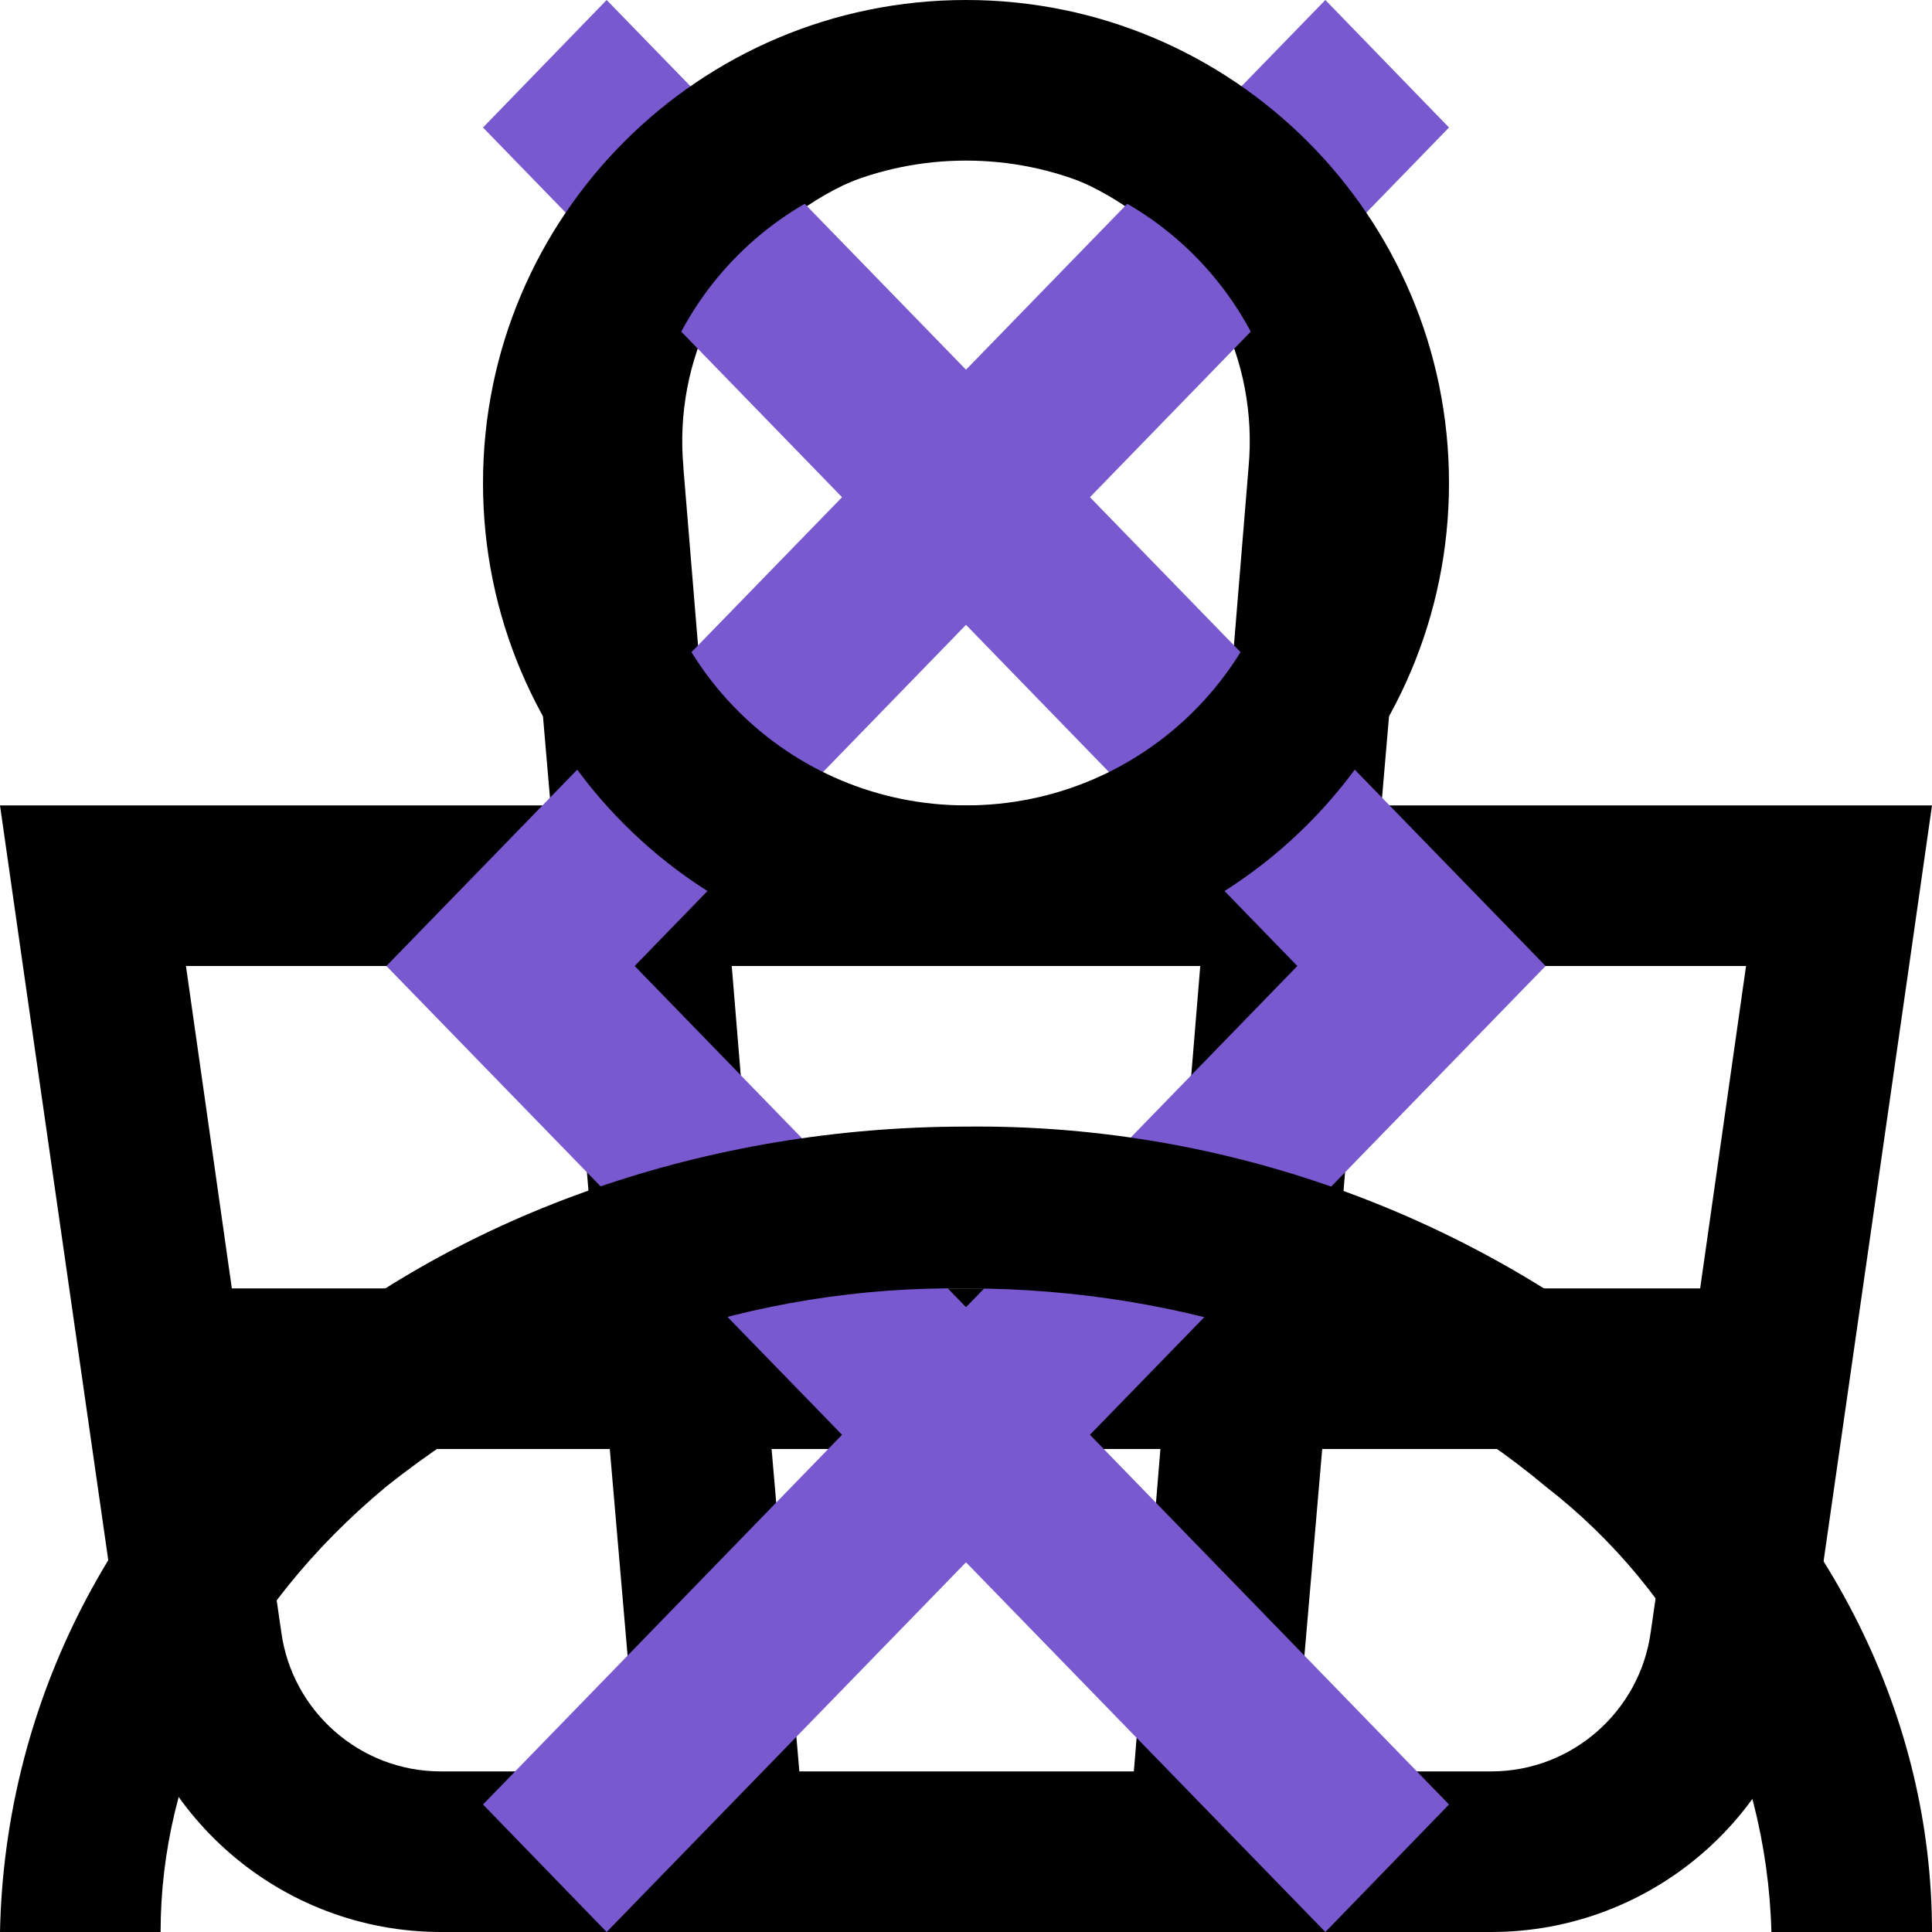
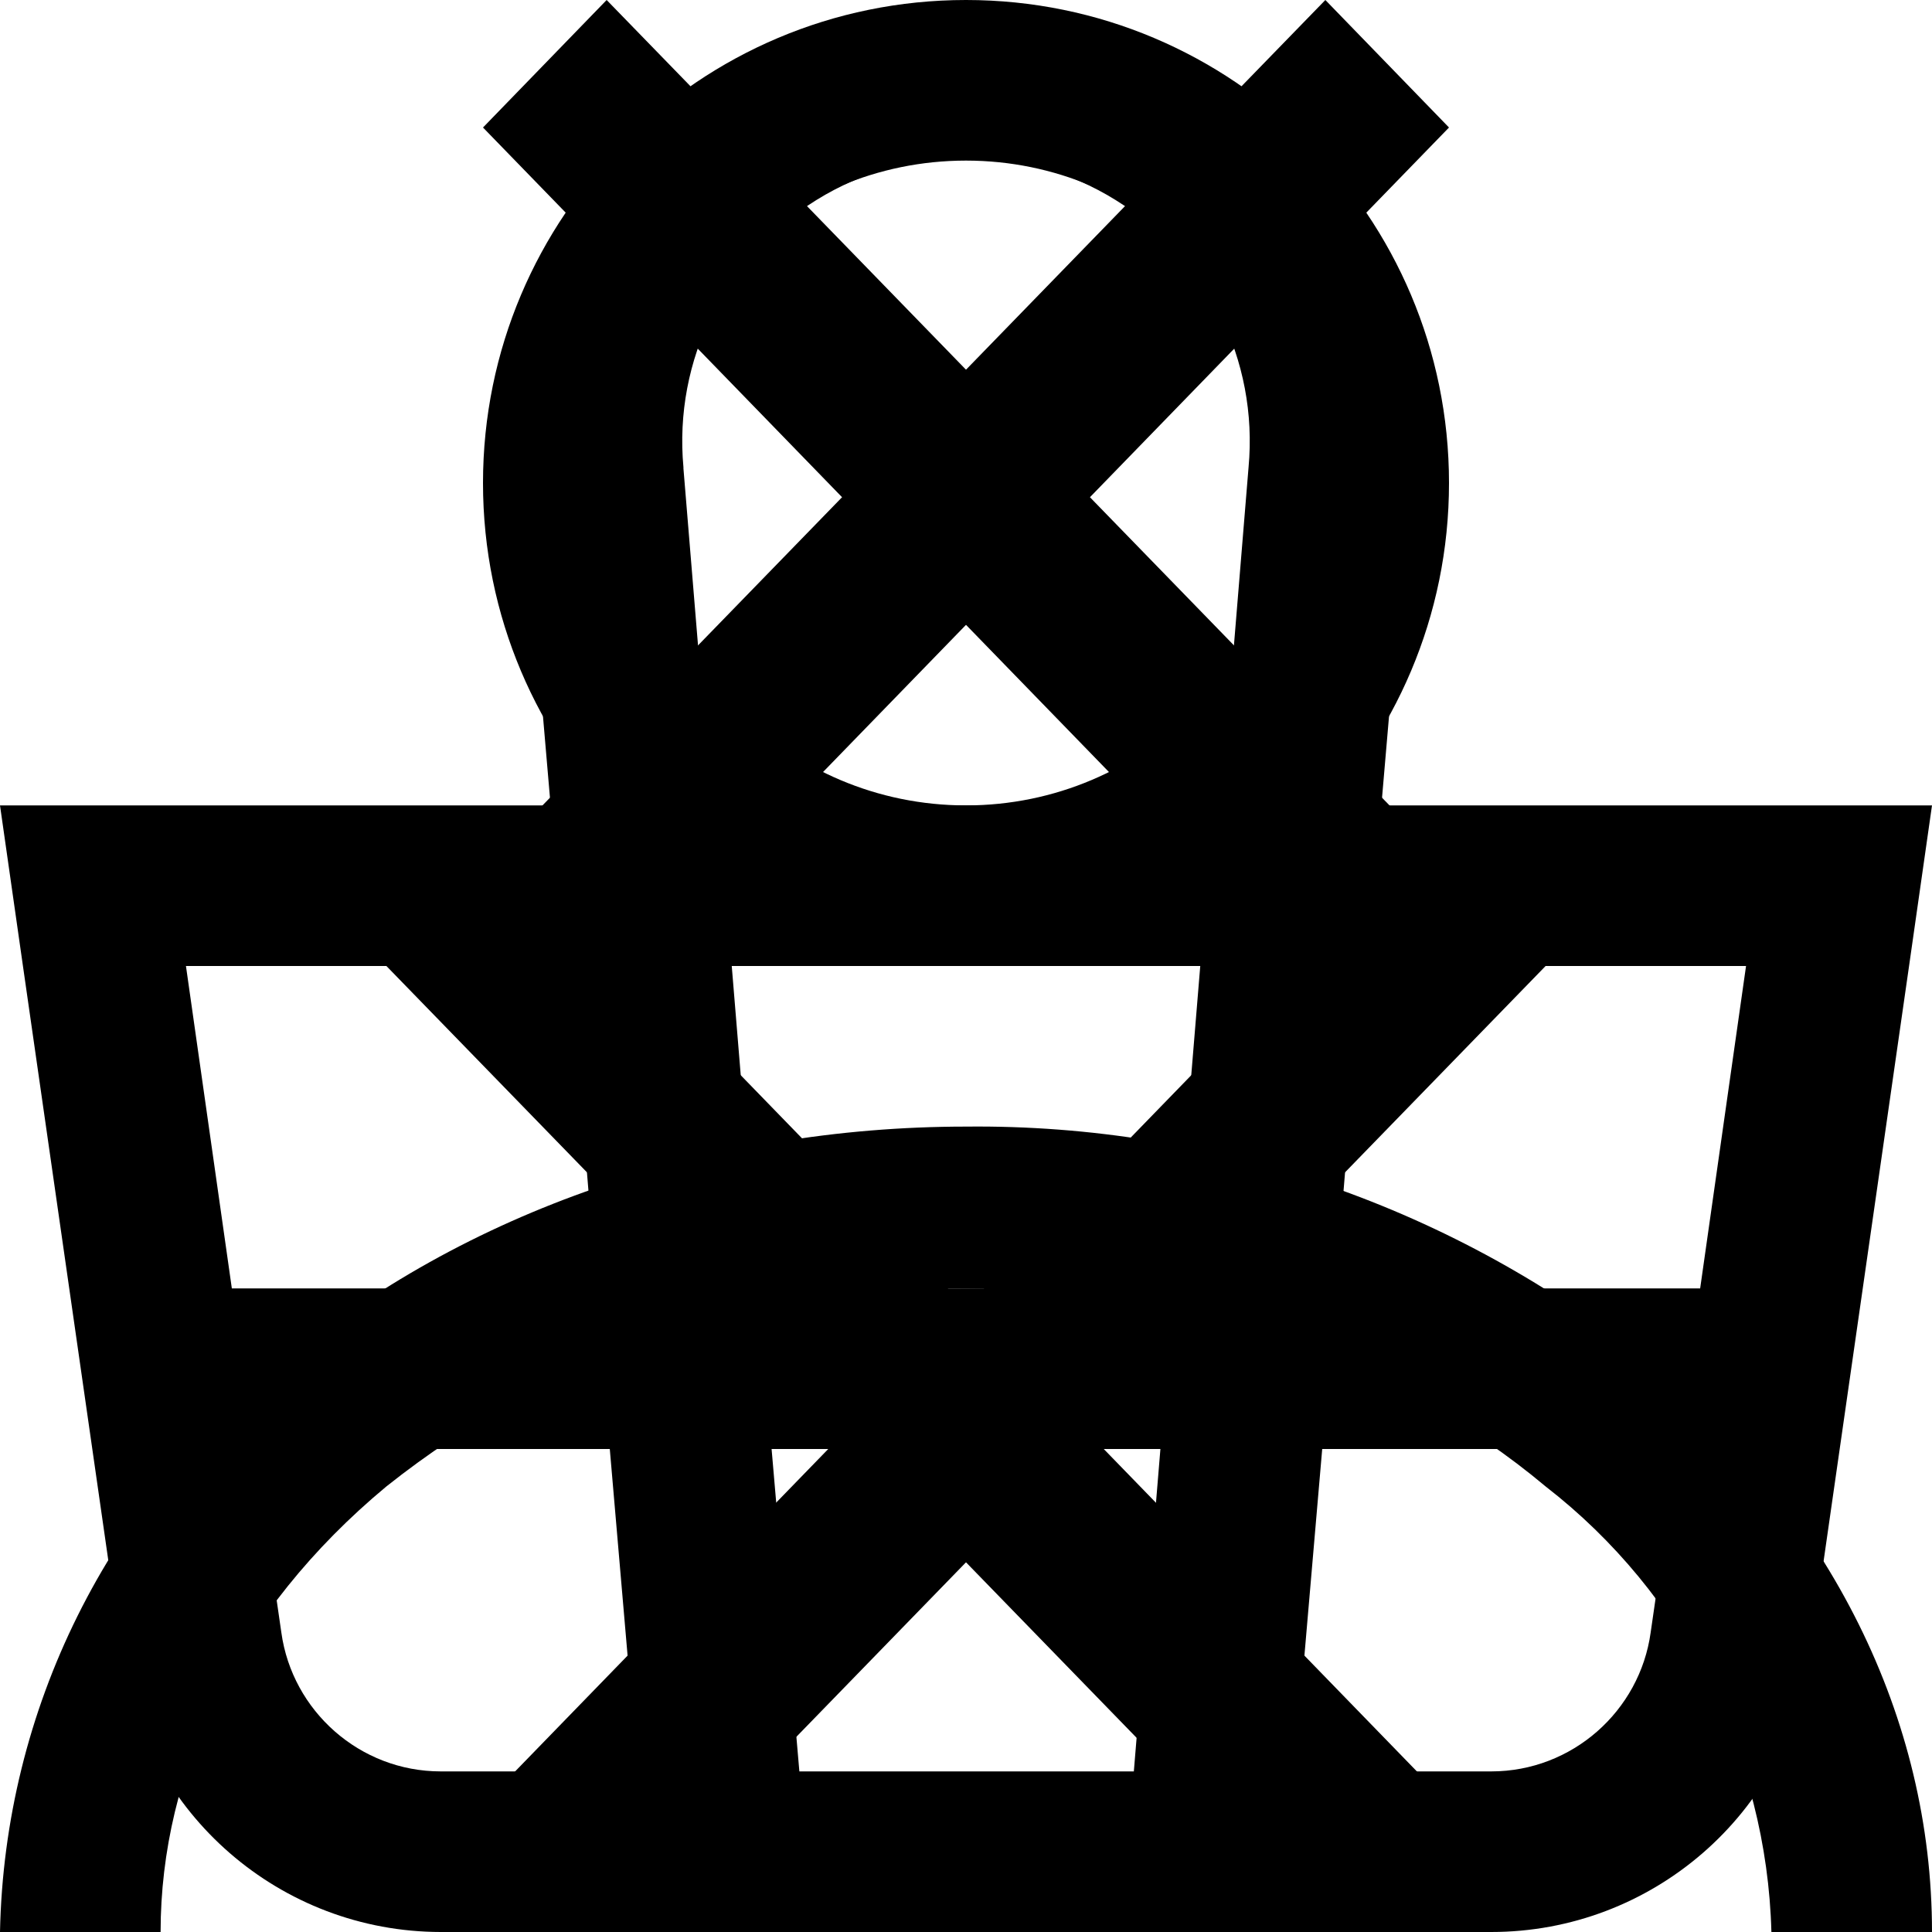
<svg xmlns="http://www.w3.org/2000/svg">
  <style>:root svg:not(:target){display:none}</style>
  <svg viewBox="0 0 16 16" fill="currentColor" id="basket">
    <path fill-rule="evenodd" clip-rule="evenodd" d="m5.66 3.88.23 2.79h4.22l.23-2.8a2.35 2.35 0 1 0-4.68 0Zm5.78 2.79.23-2.68a3.68 3.68 0 1 0-7.34 0l.23 2.68h-4.56l.19 1.33.82 5.71a2.67 2.67 0 0 0 2.64 2.29h8.7c1.33 0 2.46-.98 2.64-2.29l.82-5.71.19-1.33h-4.55Zm-.1 1.33h-.06l-.22 2.67h3.02l.38-2.67h-3.13Zm-1.4 0h-3.88l.22 2.67h3.44l.22-2.67Zm-5.22 0h-3.18l.38 2.67h3.02l-.22-2.67Zm1.9 6.67-.23-2.67h3.22l-.22 2.67h-2.78Zm4.33-2.67-.23 2.67h1.63c.67 0 1.23-.5 1.32-1.15l.22-1.52h-2.94Zm-5.9 0 .23 2.67h-1.63c-.67 0-1.23-.5-1.32-1.15l-.22-1.52h2.94Z" fill="currentColor" />
  </svg>
-   <svg viewBox="0 0 20 20" fill="none" id="slider-left">
-     <path fill-rule="evenodd" clip-rule="evenodd" d="m13.72 0 1.28 1.32-8.43 8.68 8.43 8.68-1.28 1.32-9.72-10 9.72-10Z" fill="#7859CF" />
+   <svg viewBox="0 0 20 20" fill="currentColor" id="slider-left">
+     <path fill-rule="evenodd" clip-rule="evenodd" d="m13.72 0 1.28 1.32-8.43 8.68 8.43 8.68-1.28 1.32-9.72-10 9.72-10Z" fill="currentColor" />
  </svg>
-   <svg viewBox="0 0 20 20" fill="none" id="slider-right">
-     <path fill-rule="evenodd" clip-rule="evenodd" d="m6.28 0-1.28 1.32 8.43 8.68-8.43 8.68 1.28 1.32 9.72-10-9.72-10Z" fill="#7859CF" />
+   <svg viewBox="0 0 20 20" fill="currentColor" id="slider-right">
+     <path fill-rule="evenodd" clip-rule="evenodd" d="m6.28 0-1.28 1.32 8.43 8.68-8.43 8.68 1.28 1.32 9.72-10-9.72-10Z" fill="currentColor" />
  </svg>
  <svg viewBox="0 0 16 16" fill="currentColor" id="user">
    <path fill-rule="evenodd" clip-rule="evenodd" d="M10.67 4a2.67 2.67 0 1 1-5.34 0 2.67 2.67 0 0 1 5.34 0Zm1.33 0a4 4 0 1 1-8 0 4 4 0 0 1 8 0Zm-8.8 8.31a7.55 7.55 0 0 1 4.8-1.64c1.84 0 3.56.6 4.8 1.64a4.83 4.83 0 0 1 1.87 3.69h1.33c0-1.77-.84-3.46-2.34-4.71a8.88 8.88 0 0 0-5.66-1.96c-2.12 0-4.16.7-5.66 1.96a6.16 6.16 0 0 0-2.34 4.71h1.33c0-1.33.63-2.66 1.87-3.69Z" fill="currentColor" />
  </svg>
</svg>
